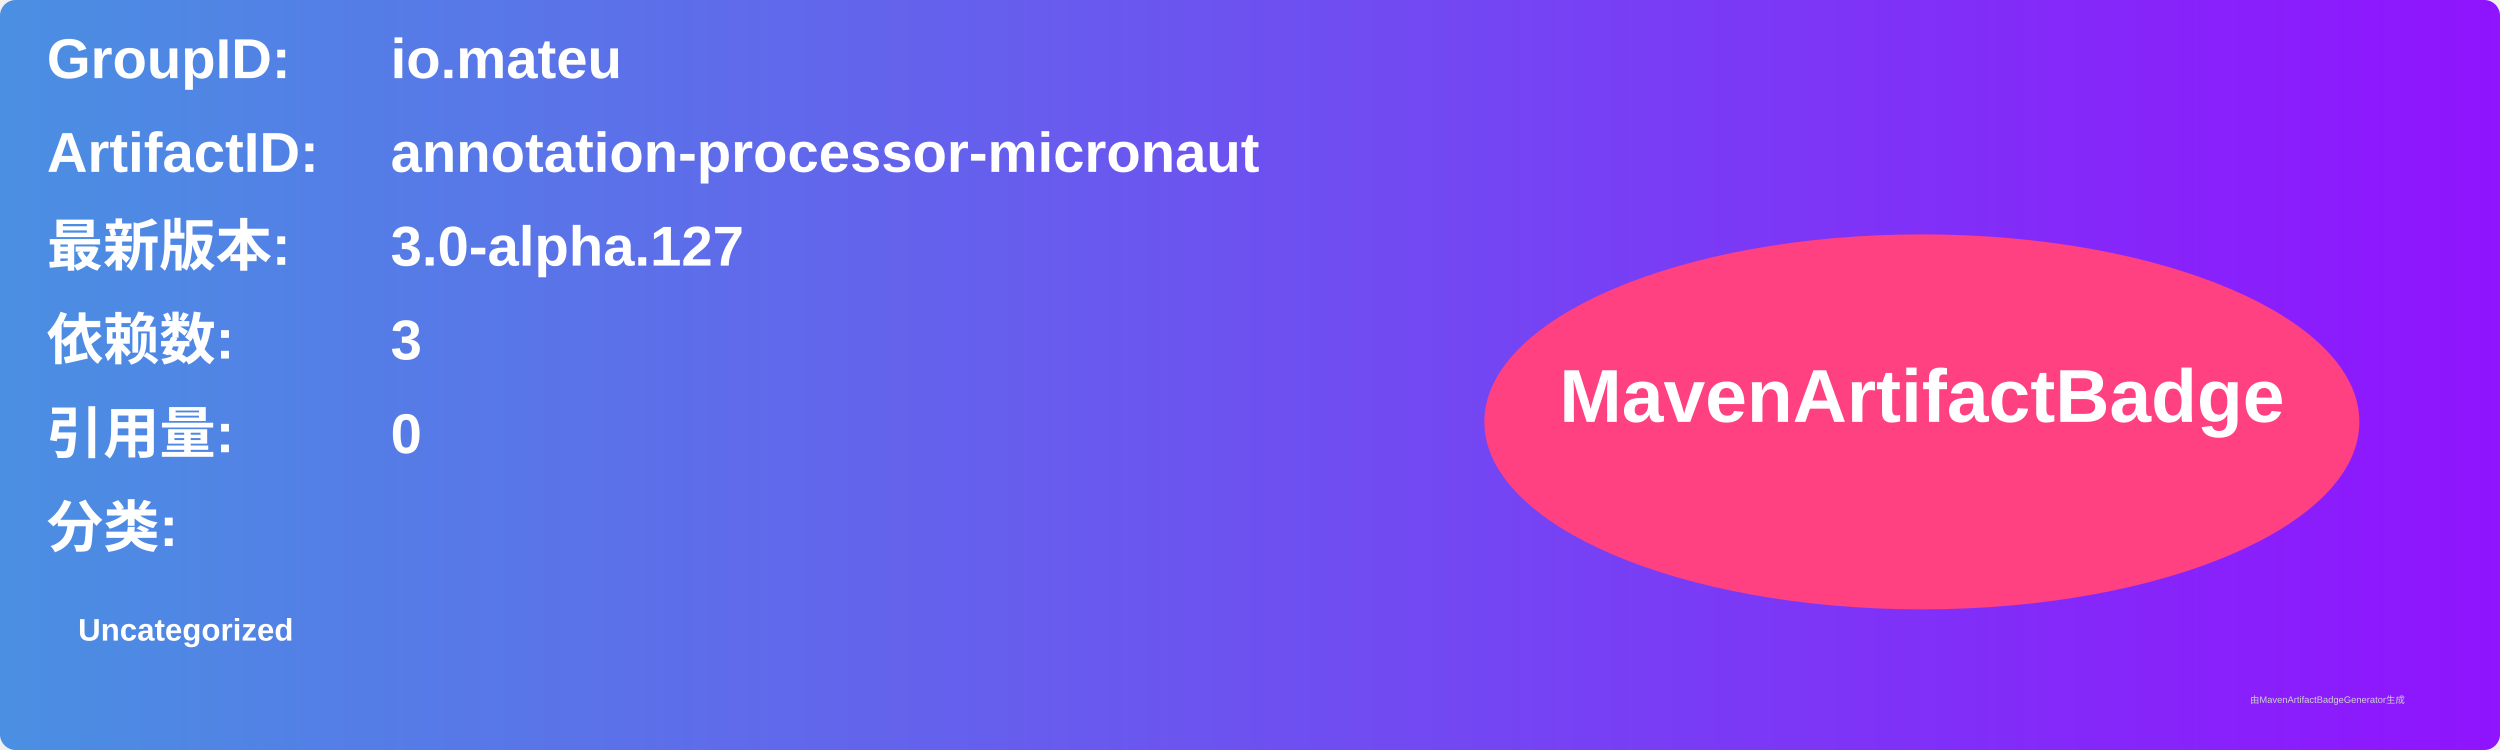
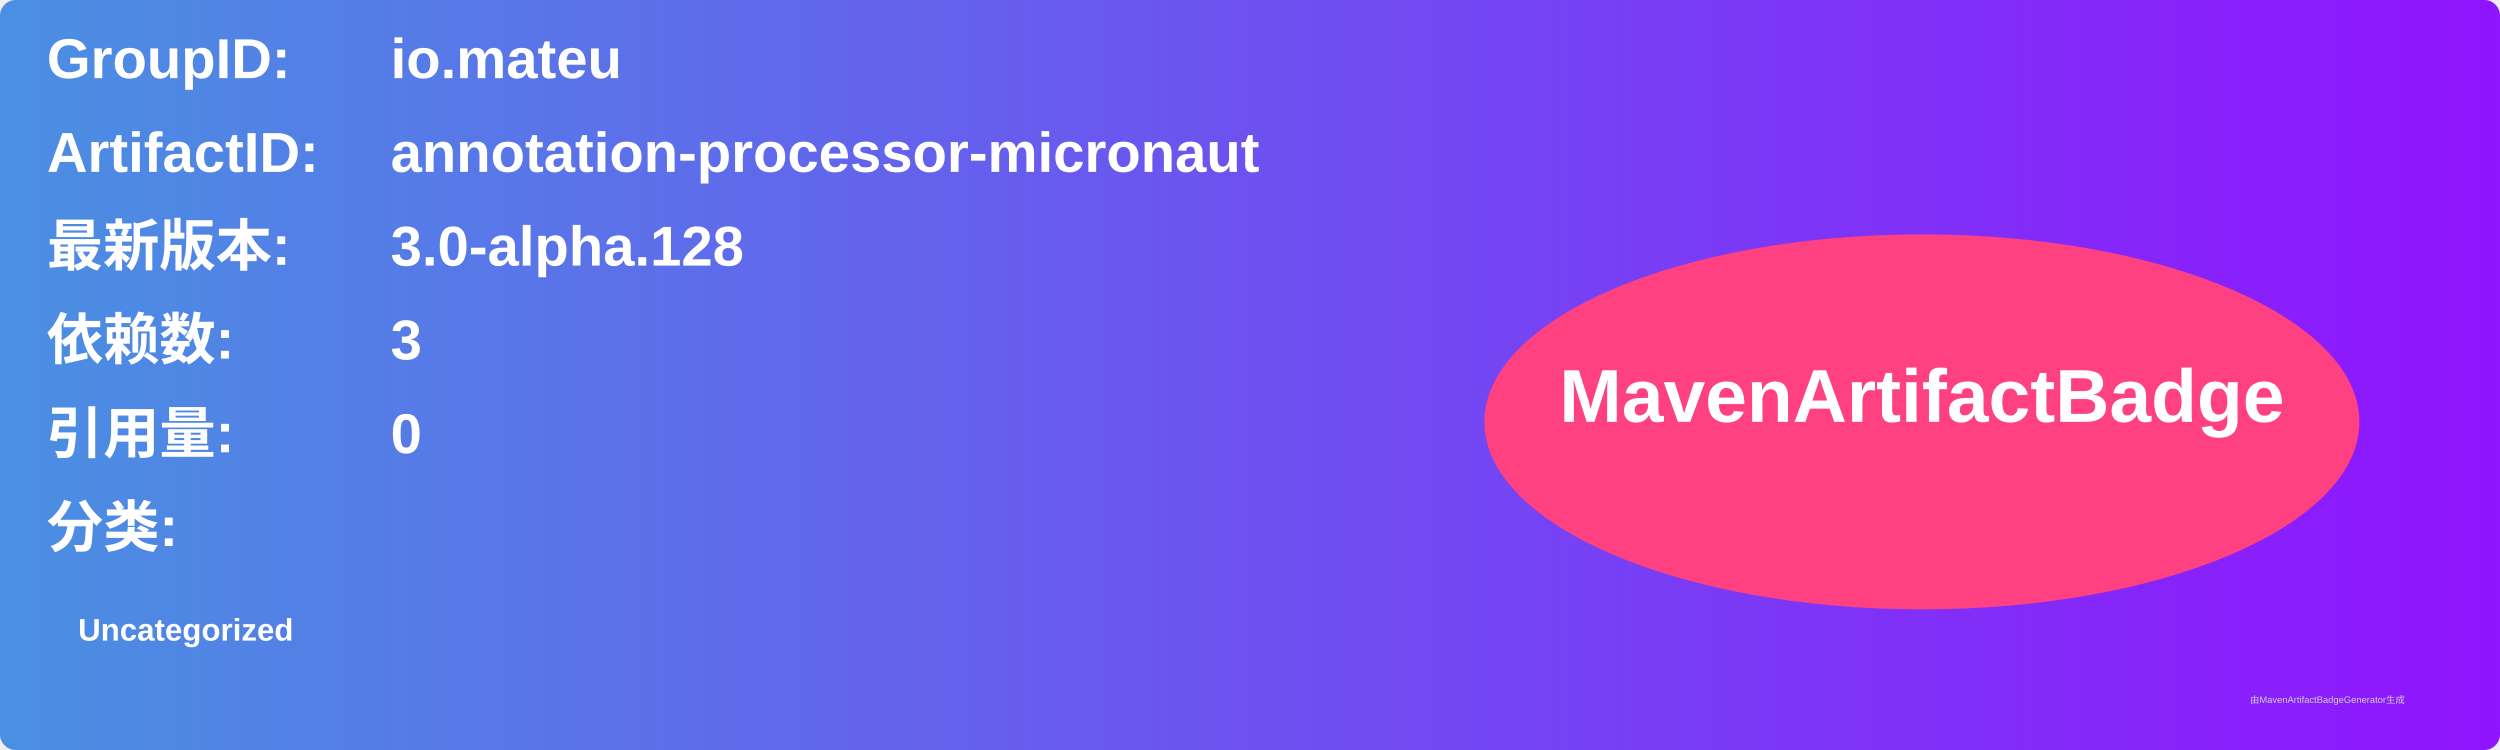
<svg xmlns="http://www.w3.org/2000/svg" width="800" height="240" viewBox="0 0 800 240">
  <linearGradient id="grad" x1="0%" y1="0%" x2="100%" y2="0%">
    <stop offset="0%" stop-color="#4a90e2" />
    <stop offset="100%" stop-color="#9013fe" />
  </linearGradient>
  <rect width="100%" height="100%" rx="5" ry="5" fill="url(#grad)" />
  <g transform="translate(15, 15)">
    <text x="0" y="10" font-family="Arial" font-size="18" fill="white" font-weight="bold" width="260">GroupID:</text>
    <text x="110" y="10" font-family="Arial" font-size="18" fill="white" font-weight="bold" width="460">io.mateu</text>
    <text x="0" y="40" font-family="Arial" font-size="18" fill="white" font-weight="bold" width="260">ArtifactID:</text>
    <text x="110" y="40" font-family="Arial" font-size="18" fill="white" font-weight="bold" width="460">annotation-processor-micronaut</text>
    <text x="0" y="70" font-family="Arial" font-size="18" fill="white" font-weight="bold">最新版本:</text>
    <text x="110" y="70" font-family="Arial" font-size="18" fill="white" font-weight="bold">
-       <tspan font-weight="bold">3.0-alpha.127</tspan>
+       <tspan font-weight="bold">3.0-alpha.128</tspan>
    </text>
    <text x="0" y="100" font-family="Arial" font-size="18" fill="white" font-weight="bold">依赖数: </text>
    <text x="110" y="100" font-family="Arial" font-size="18" fill="white">
      <tspan font-weight="bold">3</tspan>
    </text>
    <text x="0" y="130" font-family="Arial" font-size="18" fill="white" font-weight="bold">引用量: </text>
    <text x="110" y="130" font-family="Arial" font-size="18" fill="white">
      <tspan font-weight="bold">0</tspan>
    </text>
    <text x="0" y="160" font-family="Arial" font-size="18" fill="white" font-weight="bold">分类:</text>
    <text x="10" y="190" font-family="Arial" font-size="10" fill="white">
      <tspan font-weight="bold">Uncategorized</tspan>
    </text>
    <ellipse cx="600" cy="120" rx="140" ry="60" fill="#ff4081" />
    <text x="600" y="120" text-anchor="middle" font-family="Arial" font-size="24" fill="white" font-weight="bold">MavenArtifactBadge</text>
  </g>
  <text x="720" y="225" font-family="Arial" font-size="3" fill="#d0d0d0">由MavenArtifactBadgeGenerator生成</text>
</svg>
